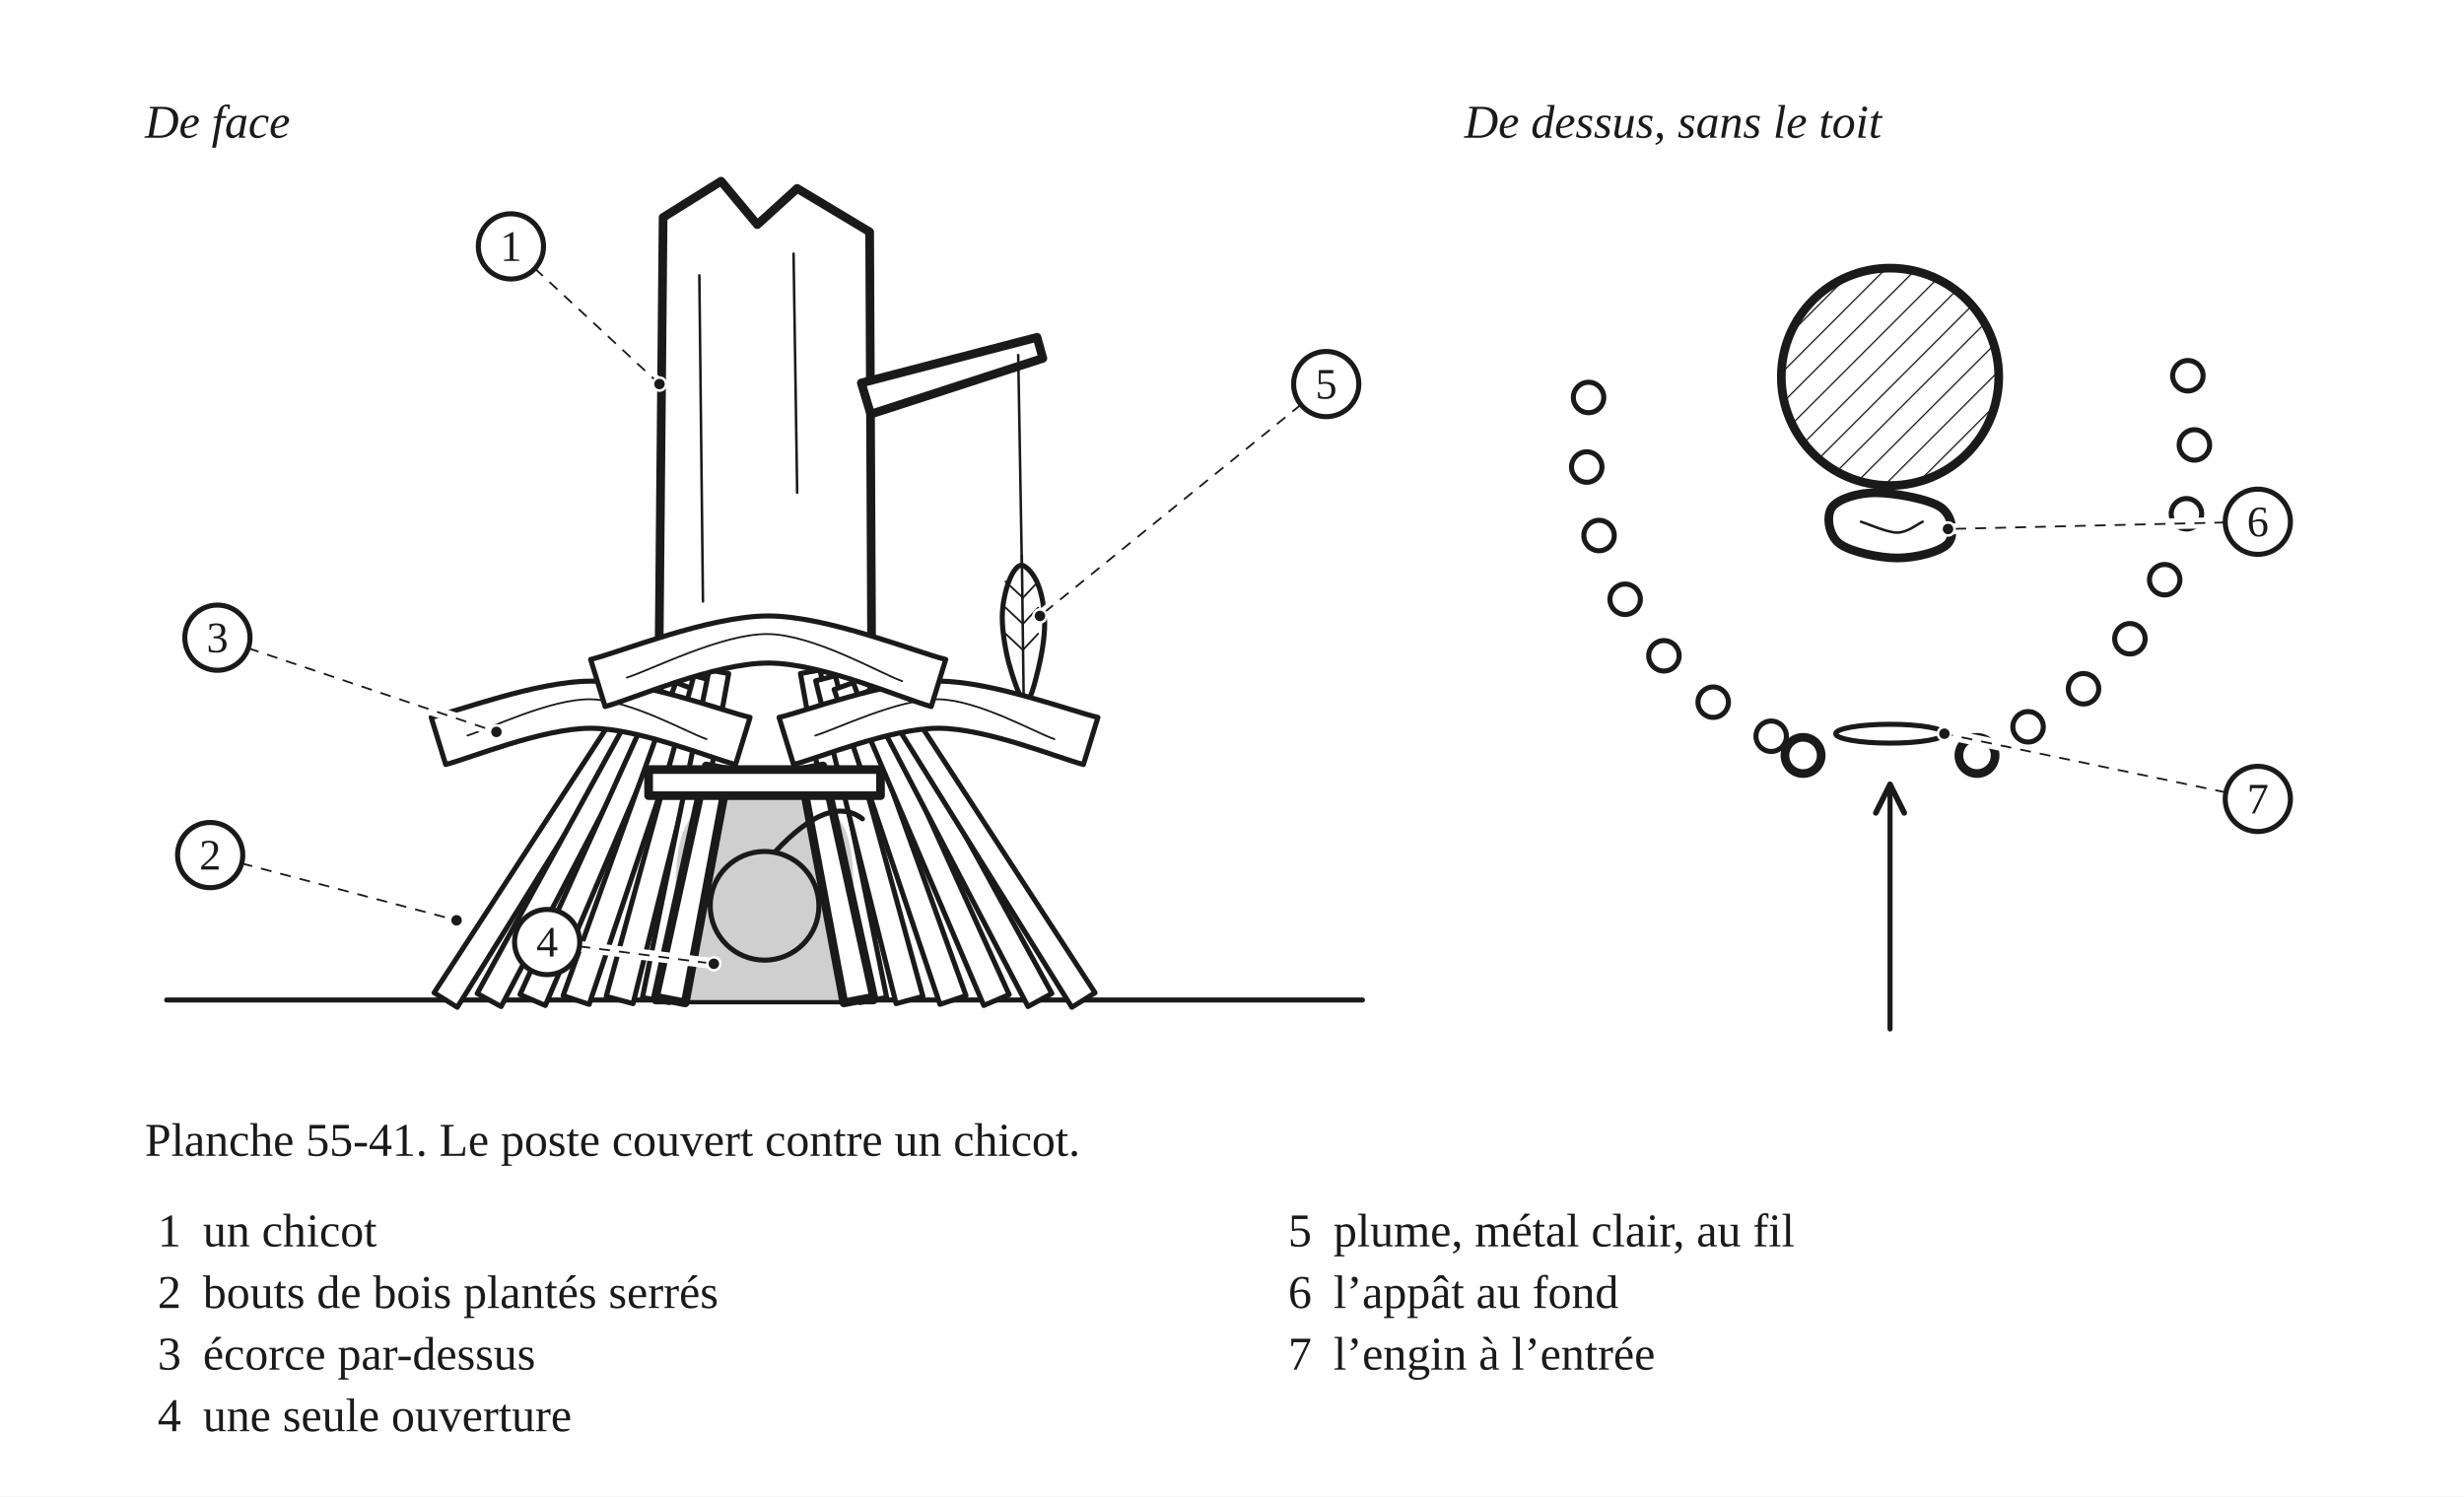
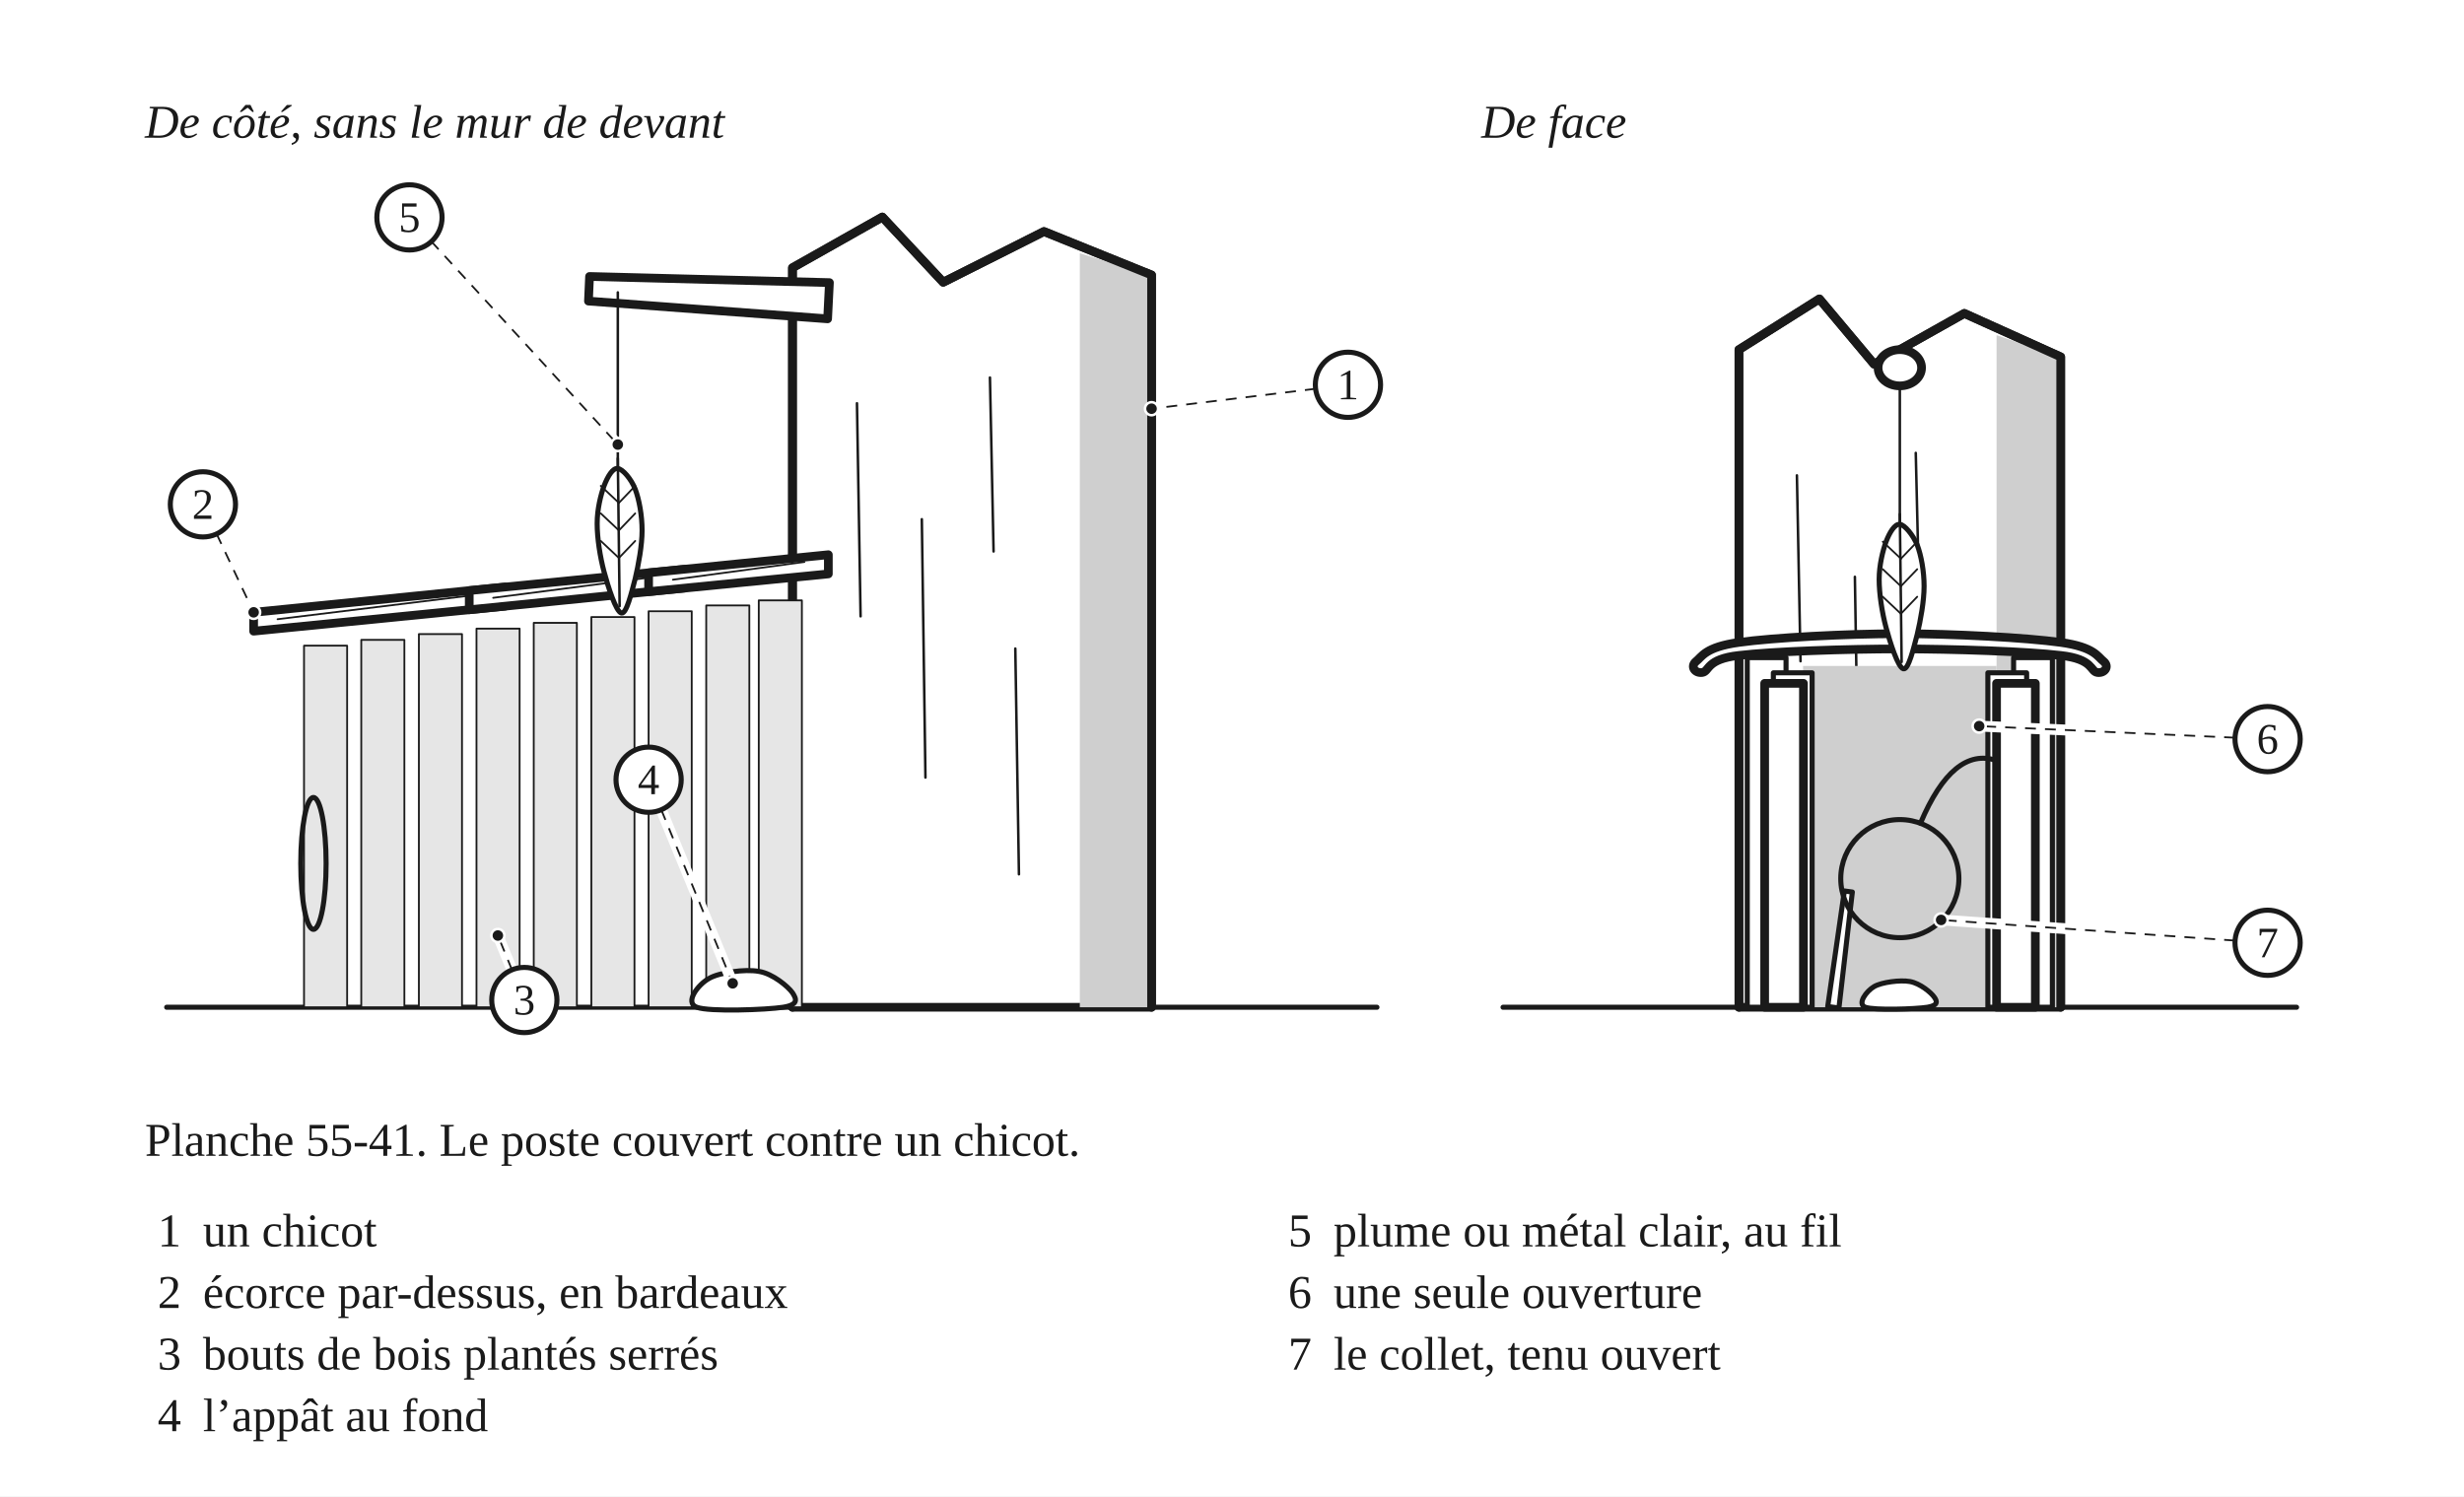
<svg xmlns="http://www.w3.org/2000/svg" width="680" height="413" viewBox="0 0 680 413" role="img">
-   <defs>
-     <pattern id="h-bois" width="6" height="6" patternUnits="userSpaceOnUse" patternTransform="rotate(45)">
-       <line x1="0" y1="0" x2="0" y2="6" stroke="#1A1A1A" stroke-width="0.7" />
-     </pattern>
-     <marker id="fl" viewBox="0 0 10 10" refX="9" refY="5" markerWidth="7" markerHeight="7" orient="auto-start-reverse">
-       <path d="M1 1 L9 5 L1 9" fill="none" stroke="#1A1A1A" stroke-width="1.6" stroke-linecap="round" stroke-linejoin="round" />
-     </marker>
-   </defs>
  <rect x="0" y="0" width="680" height="413" fill="#FFFFFF" />
-   <text x="40" y="38" font-family="Georgia, 'Times New Roman', serif" font-size="13" font-style="italic" fill="#1A1A1A">De face</text>
-   <g transform="translate(40 46)" data-vue="face">
-     <path d="M6 230 L336 230" fill="none" stroke="#1A1A1A" stroke-width="1.4" stroke-linejoin="round" stroke-linecap="round" />
-     <path d="M141 230 L143 14 L159 4 L169 16 L180 6 L200 18 L201 230 Z" fill="#FFFFFF" stroke="#1A1A1A" stroke-width="2.4" stroke-linejoin="round" stroke-linecap="round" />
-     <path d="M153 30 L154 120" fill="none" stroke="#1A1A1A" stroke-width="0.7" stroke-linejoin="round" stroke-linecap="round" />
-     <path d="M179 24 L180 90" fill="none" stroke="#1A1A1A" stroke-width="0.7" stroke-linejoin="round" stroke-linecap="round" />
-     <path d="M200.3 68.3 L247.8 52.9 L246.2 47.1 L197.7 59.7 Z" fill="#FFFFFF" stroke="#1A1A1A" stroke-width="2.4" stroke-linejoin="round" stroke-linecap="round" />
-     <path d="M241 52 L242 110" fill="none" stroke="#1A1A1A" stroke-width="0.7" stroke-linecap="round" />
-     <path d="M242 110 C243.4 110.2 245.5 112.7 246.5 115.4 C247.6 118.1 248.3 122.3 248.3 126.2 C248.3 130.1 247.4 135.2 246.5 138.8 C245.6 142.4 244.3 148.1 242.9 147.8 C241.6 147.5 239.5 140.9 238.4 137 C237.4 133.1 236.6 128.2 236.6 124.4 C236.6 120.7 237.5 116.9 238.4 114.5 C239.3 112.1 240.7 109.9 242 110 Z" fill="#FFFFFF" stroke="#1A1A1A" stroke-width="1.4" stroke-linejoin="round" stroke-linecap="round" />
-     <path d="M242 107.3 L242.5 146" fill="none" stroke="#1A1A1A" stroke-width="0.7" stroke-linejoin="round" stroke-linecap="round" />
-     <path d="M242.3 119 L246.5 114.5" fill="none" stroke="#1A1A1A" stroke-width="0.5" stroke-linejoin="round" stroke-linecap="round" />
-     <path d="M242.3 119 L237.5 114.5" fill="none" stroke="#1A1A1A" stroke-width="0.5" stroke-linejoin="round" stroke-linecap="round" />
-     <path d="M242.3 126.2 L246.5 121.7" fill="none" stroke="#1A1A1A" stroke-width="0.5" stroke-linejoin="round" stroke-linecap="round" />
-     <path d="M242.3 126.2 L237.5 121.7" fill="none" stroke="#1A1A1A" stroke-width="0.5" stroke-linejoin="round" stroke-linecap="round" />
-     <path d="M242.3 133.4 L246.5 128.9" fill="none" stroke="#1A1A1A" stroke-width="0.5" stroke-linejoin="round" stroke-linecap="round" />
-     <path d="M242.3 133.4 L237.5 128.9" fill="none" stroke="#1A1A1A" stroke-width="0.5" stroke-linejoin="round" stroke-linecap="round" />
-     <path d="M86.2 232 L136.4 151.3 L131.7 148.3 L79.8 228 Z" fill="#FFFFFF" stroke="#1A1A1A" stroke-width="1.4" stroke-linejoin="round" stroke-linecap="round" />
-     <path d="M98.3 231.8 L141.5 149 L136.6 146.4 L91.7 228.2 Z" fill="#FFFFFF" stroke="#1A1A1A" stroke-width="1.4" stroke-linejoin="round" stroke-linecap="round" />
-     <path d="M110.5 231.5 L146.7 146.6 L141.6 144.4 L103.5 228.5 Z" fill="#FFFFFF" stroke="#1A1A1A" stroke-width="1.4" stroke-linejoin="round" stroke-linecap="round" />
-     <path d="M122.6 231.2 L151.8 144.3 L146.5 142.4 L115.4 228.8 Z" fill="#FFFFFF" stroke="#1A1A1A" stroke-width="1.4" stroke-linejoin="round" stroke-linecap="round" />
-     <path d="M134.7 231 L156.9 141.9 L151.5 140.5 L127.3 229 Z" fill="#FFFFFF" stroke="#1A1A1A" stroke-width="1.4" stroke-linejoin="round" stroke-linecap="round" />
-     <path d="M144.7 230.7 L161.1 139.9 L155.7 138.9 L137.3 229.3 Z" fill="#FFFFFF" stroke="#1A1A1A" stroke-width="1.4" stroke-linejoin="round" stroke-linecap="round" />
-     <path d="M204.7 229.3 L186.3 138.9 L180.9 139.9 L197.3 230.7 Z" fill="#FFFFFF" stroke="#1A1A1A" stroke-width="1.4" stroke-linejoin="round" stroke-linecap="round" />
-     <path d="M214.7 229 L190.5 140.5 L185.1 141.9 L207.3 231 Z" fill="#FFFFFF" stroke="#1A1A1A" stroke-width="1.4" stroke-linejoin="round" stroke-linecap="round" />
-     <path d="M226.6 228.8 L195.5 142.4 L190.2 144.3 L219.4 231.2 Z" fill="#FFFFFF" stroke="#1A1A1A" stroke-width="1.4" stroke-linejoin="round" stroke-linecap="round" />
-     <path d="M238.5 228.5 L200.4 144.4 L195.3 146.6 L231.5 231.5 Z" fill="#FFFFFF" stroke="#1A1A1A" stroke-width="1.4" stroke-linejoin="round" stroke-linecap="round" />
-     <path d="M250.3 228.2 L205.4 146.4 L200.5 149 L243.7 231.8 Z" fill="#FFFFFF" stroke="#1A1A1A" stroke-width="1.4" stroke-linejoin="round" stroke-linecap="round" />
-     <path d="M262.2 228 L210.3 148.3 L205.6 151.3 L255.8 232 Z" fill="#FFFFFF" stroke="#1A1A1A" stroke-width="1.4" stroke-linejoin="round" stroke-linecap="round" />
-     <path d="M147 230 C147 223.3 145.7 199 147 190 C148.3 181 151 179 155 176 C159 173 165.7 172 171 172 C176.3 172 183 173 187 176 C191 179 193.7 181 195 190 C196.3 199 195 223.3 195 230 Z" fill="#CFCFCF" stroke="none" />
-     <path d="M149.1 230.8 L161.1 166.6 L154.9 165.4 L140.9 229.2 Z" fill="#FFFFFF" stroke="#1A1A1A" stroke-width="2.4" stroke-linejoin="round" stroke-linecap="round" />
-     <path d="M201.1 229.2 L187.1 165.4 L180.9 166.6 L192.9 230.8 Z" fill="#FFFFFF" stroke="#1A1A1A" stroke-width="2.4" stroke-linejoin="round" stroke-linecap="round" />
-     <path d="M139 173.6 L203 173.6 L203 166.4 L139 166.4 Z" fill="#FFFFFF" stroke="#1A1A1A" stroke-width="2.4" stroke-linejoin="round" stroke-linecap="round" />
-     <path d="M79 152 C86.3 150.3 108.3 142 123 142 C137.7 142 159.7 150.3 167 152 L163 165 C156.3 163.3 136.3 155 123 155 C109.7 155 89.7 163.3 83 165 Z" fill="#FFFFFF" stroke="#1A1A1A" stroke-width="1.4" stroke-linejoin="round" stroke-linecap="round" />
-     <path d="M89 157 C94.7 155.3 112 146.8 123 147 C134 147.2 149.7 156.2 155 158" fill="none" stroke="#1A1A1A" stroke-width="0.5" stroke-linejoin="round" stroke-linecap="round" />
-     <path d="M175 152 C182.3 150.3 204.3 142 219 142 C233.7 142 255.7 150.3 263 152 L259 165 C252.3 163.3 232.3 155 219 155 C205.7 155 185.7 163.3 179 165 Z" fill="#FFFFFF" stroke="#1A1A1A" stroke-width="1.4" stroke-linejoin="round" stroke-linecap="round" />
-     <path d="M185 157 C190.7 155.3 208 146.8 219 147 C230 147.2 245.7 156.2 251 158" fill="none" stroke="#1A1A1A" stroke-width="0.5" stroke-linejoin="round" stroke-linecap="round" />
-     <path d="M123 136 C131.2 134 155.7 124 172 124 C188.3 124 212.8 134 221 136 L217 149 C209.5 147 187 137 172 137 C157 137 134.5 147 127 149 Z" fill="#FFFFFF" stroke="#1A1A1A" stroke-width="1.4" stroke-linejoin="round" stroke-linecap="round" />
-     <path d="M133 141 C139.5 139 159.3 128.8 172 129 C184.7 129.2 202.8 139.8 209 142" fill="none" stroke="#1A1A1A" stroke-width="0.5" stroke-linejoin="round" stroke-linecap="round" />
-     <circle cx="171" cy="204" r="15" fill="none" stroke="#1A1A1A" stroke-width="1.4" />
-     <path d="M174 189 Q189 173 198 180" fill="none" stroke="#1A1A1A" stroke-width="1.4" stroke-linecap="round" />
+   <text x="40" y="38" font-family="Georgia, 'Times New Roman', serif" font-size="13" font-style="italic" fill="#1A1A1A">De côté, sans le mur de devant</text>
+   <g transform="translate(40 46)" data-vue="cote">
+     <path d="M6 232 L340 232" fill="none" stroke="#1A1A1A" stroke-width="1.4" stroke-linejoin="round" stroke-linecap="round" />
+     <path d="M178.7 232 L178.7 27.9 L203.5 13.9 L220.3 31.9 L248.1 17.9 L277.8 29.9 L277.8 232 Z" fill="#FFFFFF" stroke="#1A1A1A" stroke-width="2.4" stroke-linejoin="round" stroke-linecap="round" />
+     <path d="M258 23.9 L277.8 29.9 L277.8 232 L258 232 Z" fill="#CFCFCF" stroke="none" />
+     <path d="M178.7 232 L178.7 27.9 L203.5 13.9 L220.3 31.9 L248.1 17.9 L277.8 29.9 L277.8 232" fill="none" stroke="#1A1A1A" stroke-width="2.4" stroke-linejoin="round" stroke-linecap="round" />
+     <path d="M196.5 65.3 L197.5 124.1" fill="none" stroke="#1A1A1A" stroke-width="0.7" stroke-linejoin="round" stroke-linecap="round" />
+     <path d="M214.4 97.3 L215.4 168.6" fill="none" stroke="#1A1A1A" stroke-width="0.7" stroke-linejoin="round" stroke-linecap="round" />
+     <path d="M233.2 58.2 L234.2 106.2" fill="none" stroke="#1A1A1A" stroke-width="0.7" stroke-linejoin="round" stroke-linecap="round" />
+     <path d="M240.2 133 L241.2 195.3" fill="none" stroke="#1A1A1A" stroke-width="0.7" stroke-linejoin="round" stroke-linecap="round" />
+     <rect x="43.9" y="132.2" width="11.9" height="99.8" fill="#E6E6E6" stroke="none" />
+     <rect x="43.9" y="132.2" width="11.9" height="99.8" fill="none" stroke="#1A1A1A" stroke-width="0.5" stroke-linejoin="round" stroke-linecap="round" />
+     <rect x="59.7" y="130.6" width="11.9" height="101.4" fill="#E6E6E6" stroke="none" />
+     <rect x="59.7" y="130.6" width="11.9" height="101.4" fill="none" stroke="#1A1A1A" stroke-width="0.5" stroke-linejoin="round" stroke-linecap="round" />
+     <rect x="75.6" y="129" width="11.9" height="103" fill="#E6E6E6" stroke="none" />
+     <rect x="75.6" y="129" width="11.9" height="103" fill="none" stroke="#1A1A1A" stroke-width="0.5" stroke-linejoin="round" stroke-linecap="round" />
+     <rect x="91.5" y="127.5" width="11.9" height="104.5" fill="#E6E6E6" stroke="none" />
+     <rect x="91.5" y="127.5" width="11.9" height="104.5" fill="none" stroke="#1A1A1A" stroke-width="0.5" stroke-linejoin="round" stroke-linecap="round" />
+     <rect x="107.3" y="125.9" width="11.9" height="106.1" fill="#E6E6E6" stroke="none" />
+     <rect x="107.3" y="125.9" width="11.9" height="106.1" fill="none" stroke="#1A1A1A" stroke-width="0.5" stroke-linejoin="round" stroke-linecap="round" />
+     <rect x="123.2" y="124.3" width="11.9" height="107.7" fill="#E6E6E6" stroke="none" />
+     <rect x="123.2" y="124.3" width="11.9" height="107.7" fill="none" stroke="#1A1A1A" stroke-width="0.5" stroke-linejoin="round" stroke-linecap="round" />
+     <rect x="139" y="122.7" width="11.9" height="109.3" fill="#E6E6E6" stroke="none" />
+     <rect x="139" y="122.7" width="11.9" height="109.3" fill="none" stroke="#1A1A1A" stroke-width="0.5" stroke-linejoin="round" stroke-linecap="round" />
+     <rect x="154.9" y="121.1" width="11.9" height="110.9" fill="#E6E6E6" stroke="none" />
+     <rect x="154.9" y="121.1" width="11.9" height="110.9" fill="none" stroke="#1A1A1A" stroke-width="0.5" stroke-linejoin="round" stroke-linecap="round" />
+     <rect x="169.4" y="119.7" width="11.9" height="112.3" fill="#E6E6E6" stroke="none" />
+     <rect x="169.4" y="119.7" width="11.9" height="112.3" fill="none" stroke="#1A1A1A" stroke-width="0.5" stroke-linejoin="round" stroke-linecap="round" />
+     <path d="M152.3 232 C148.8 230.7 152.7 225.7 155.6 224.1 C158.4 222.4 165.6 221.4 169.4 222.1 C173.3 222.7 177.6 226.4 178.7 228 C179.8 229.7 180.5 231.3 176.1 232 C171.6 232.7 155.7 233.3 152.3 232 Z" fill="#FFFFFF" stroke="#1A1A1A" stroke-width="1.4" stroke-linejoin="round" stroke-linecap="round" />
+     <ellipse cx="46.5" cy="192.3" rx="3.5" ry="18.2" fill="none" stroke="#1A1A1A" stroke-width="1.4" />
+     <path d="M30 128.2 L99.4 121.3 L99.4 116 L30 123 Z" fill="#FFFFFF" stroke="#1A1A1A" stroke-width="2.4" stroke-linejoin="round" stroke-linecap="round" />
+     <path d="M36.6 124.9 L92.8 118" fill="none" stroke="#1A1A1A" stroke-width="0.5" stroke-linejoin="round" stroke-linecap="round" />
+     <path d="M89.5 122.3 L149 116.3 L149 111.1 L89.5 117 Z" fill="#FFFFFF" stroke="#1A1A1A" stroke-width="2.4" stroke-linejoin="round" stroke-linecap="round" />
+     <path d="M96.1 119 L142.3 113" fill="none" stroke="#1A1A1A" stroke-width="0.5" stroke-linejoin="round" stroke-linecap="round" />
+     <path d="M139 117.3 L188.6 112.4 L188.6 107.1 L139 112.1 Z" fill="#FFFFFF" stroke="#1A1A1A" stroke-width="2.4" stroke-linejoin="round" stroke-linecap="round" />
+     <path d="M145.7 114 L182 109.1" fill="none" stroke="#1A1A1A" stroke-width="0.5" stroke-linejoin="round" stroke-linecap="round" />
+     <path d="M188.9 32 L122.7 30.3 L122.4 37.1 L188.4 42 Z" fill="#FFFFFF" stroke="#1A1A1A" stroke-width="2.4" stroke-linejoin="round" stroke-linecap="round" />
+     <path d="M130.5 34.7 L130.5 83.3" fill="none" stroke="#1A1A1A" stroke-width="0.7" stroke-linecap="round" />
+     <path d="M130.5 83.3 C131.9 83.5 134.2 86.2 135.3 89 C136.4 91.9 137.2 96.3 137.2 100.4 C137.2 104.5 136.2 109.9 135.3 113.7 C134.3 117.5 132.9 123.5 131.5 123.2 C130 122.9 127.8 115.9 126.7 111.8 C125.6 107.7 124.8 102.5 124.8 98.5 C124.8 94.5 125.8 90.6 126.7 88.1 C127.7 85.5 129.1 83.1 130.5 83.3 Z" fill="#FFFFFF" stroke="#1A1A1A" stroke-width="1.4" stroke-linejoin="round" stroke-linecap="round" />
+     <path d="M130.5 80.5 L131 121.3" fill="none" stroke="#1A1A1A" stroke-width="0.7" stroke-linejoin="round" stroke-linecap="round" />
+     <path d="M130.8 92.8 L135.3 88.1" fill="none" stroke="#1A1A1A" stroke-width="0.5" stroke-linejoin="round" stroke-linecap="round" />
+     <path d="M130.8 92.8 L125.8 88.1" fill="none" stroke="#1A1A1A" stroke-width="0.5" stroke-linejoin="round" stroke-linecap="round" />
+     <path d="M130.8 100.4 L135.3 95.7" fill="none" stroke="#1A1A1A" stroke-width="0.5" stroke-linejoin="round" stroke-linecap="round" />
+     <path d="M130.8 100.4 L125.8 95.7" fill="none" stroke="#1A1A1A" stroke-width="0.5" stroke-linejoin="round" stroke-linecap="round" />
+     <path d="M130.8 108 L135.3 103.3" fill="none" stroke="#1A1A1A" stroke-width="0.5" stroke-linejoin="round" stroke-linecap="round" />
+     <path d="M130.8 108 L125.8 103.3" fill="none" stroke="#1A1A1A" stroke-width="0.5" stroke-linejoin="round" stroke-linecap="round" />
  </g>
-   <text x="404.1" y="38" font-family="Georgia, 'Times New Roman', serif" font-size="13" font-style="italic" fill="#1A1A1A">De dessus, sans le toit</text>
-   <g transform="translate(404.1 46)" data-vue="plan">
-     <circle cx="117.5" cy="58" r="30" fill="url(#h-bois)" stroke="#1A1A1A" stroke-width="2.4" stroke-linejoin="round" />
-     <circle cx="199.7" cy="57.7" r="4.2" fill="#FFFFFF" stroke="#1A1A1A" stroke-width="1.4" stroke-linejoin="round" stroke-linecap="round" />
-     <circle cx="201.5" cy="76.8" r="4.2" fill="#FFFFFF" stroke="#1A1A1A" stroke-width="1.4" stroke-linejoin="round" stroke-linecap="round" />
-     <circle cx="199.3" cy="95.8" r="4.2" fill="#FFFFFF" stroke="#1A1A1A" stroke-width="1.4" stroke-linejoin="round" stroke-linecap="round" />
-     <circle cx="193.3" cy="114" r="4.2" fill="#FFFFFF" stroke="#1A1A1A" stroke-width="1.4" stroke-linejoin="round" stroke-linecap="round" />
-     <circle cx="183.7" cy="130.3" r="4.2" fill="#FFFFFF" stroke="#1A1A1A" stroke-width="1.4" stroke-linejoin="round" stroke-linecap="round" />
-     <circle cx="170.9" cy="144.1" r="4.2" fill="#FFFFFF" stroke="#1A1A1A" stroke-width="1.4" stroke-linejoin="round" stroke-linecap="round" />
-     <circle cx="155.6" cy="154.6" r="4.2" fill="#FFFFFF" stroke="#1A1A1A" stroke-width="1.4" stroke-linejoin="round" stroke-linecap="round" />
-     <circle cx="84.7" cy="157.2" r="4.2" fill="#FFFFFF" stroke="#1A1A1A" stroke-width="1.4" stroke-linejoin="round" stroke-linecap="round" />
-     <circle cx="68.7" cy="147.8" r="4.2" fill="#FFFFFF" stroke="#1A1A1A" stroke-width="1.4" stroke-linejoin="round" stroke-linecap="round" />
-     <circle cx="55.1" cy="135" r="4.2" fill="#FFFFFF" stroke="#1A1A1A" stroke-width="1.4" stroke-linejoin="round" stroke-linecap="round" />
-     <circle cx="44.4" cy="119.4" r="4.2" fill="#FFFFFF" stroke="#1A1A1A" stroke-width="1.4" stroke-linejoin="round" stroke-linecap="round" />
-     <circle cx="37.2" cy="101.8" r="4.2" fill="#FFFFFF" stroke="#1A1A1A" stroke-width="1.4" stroke-linejoin="round" stroke-linecap="round" />
-     <circle cx="33.8" cy="82.9" r="4.2" fill="#FFFFFF" stroke="#1A1A1A" stroke-width="1.4" stroke-linejoin="round" stroke-linecap="round" />
-     <circle cx="34.3" cy="63.7" r="4.2" fill="#FFFFFF" stroke="#1A1A1A" stroke-width="1.4" stroke-linejoin="round" stroke-linecap="round" />
-     <circle cx="93.5" cy="162.5" r="5" fill="#FFFFFF" stroke="#1A1A1A" stroke-width="2.4" stroke-linejoin="round" stroke-linecap="round" />
-     <circle cx="141.5" cy="162.5" r="5" fill="#FFFFFF" stroke="#1A1A1A" stroke-width="2.4" stroke-linejoin="round" stroke-linecap="round" />
-     <path d="M101.5 94 C103.2 91.7 108.5 90 113.5 90 C118.5 90 128.2 91.7 131.5 94 C134.8 96.3 135.5 101.7 133.5 104 C131.5 106.3 124.5 108 119.5 108 C114.5 108 106.5 106.3 103.5 104 C100.5 101.7 99.8 96.3 101.5 94 Z" fill="#FFFFFF" stroke="#1A1A1A" stroke-width="2.4" stroke-linejoin="round" stroke-linecap="round" />
-     <path d="M109.5 98 C111.2 98.5 116.7 101 119.5 101 C122.3 101 125.3 98.5 126.5 98" fill="none" stroke="#1A1A1A" stroke-width="0.7" stroke-linejoin="round" stroke-linecap="round" />
-     <ellipse cx="117.5" cy="156.5" rx="15" ry="2.6" fill="none" stroke="#1A1A1A" stroke-width="1.4" />
-     <path d="M117.5 238 L117.5 170.5" fill="none" stroke="#1A1A1A" stroke-width="1.4" stroke-linejoin="round" stroke-linecap="round" marker-end="url(#fl)" />
+   <text x="408.8" y="38" font-family="Georgia, 'Times New Roman', serif" font-size="13" font-style="italic" fill="#1A1A1A">De face</text>
+   <g transform="translate(408.8 46)" data-vue="face">
+     <path d="M6 232 L225 232" fill="none" stroke="#1A1A1A" stroke-width="1.4" stroke-linejoin="round" stroke-linecap="round" />
+     <path d="M71.1 232 L71.1 50.5 L93.3 36.5 L108.4 54.5 L133.3 40.5 L159.9 52.5 L159.9 232 Z" fill="#FFFFFF" stroke="#1A1A1A" stroke-width="2.4" stroke-linejoin="round" stroke-linecap="round" />
+     <path d="M142.2 46.5 L159.9 52.5 L159.9 232 L142.2 232 Z" fill="#CFCFCF" stroke="none" />
+     <path d="M71.1 232 L71.1 50.5 L93.3 36.5 L108.4 54.5 L133.3 40.5 L159.9 52.5 L159.9 232" fill="none" stroke="#1A1A1A" stroke-width="2.4" stroke-linejoin="round" stroke-linecap="round" />
+     <path d="M87.1 85.2 L88.1 136.5" fill="none" stroke="#1A1A1A" stroke-width="0.7" stroke-linejoin="round" stroke-linecap="round" />
+     <path d="M103.1 113.2 L104.1 175.4" fill="none" stroke="#1A1A1A" stroke-width="0.7" stroke-linejoin="round" stroke-linecap="round" />
+     <path d="M119.9 79 L120.9 121" fill="none" stroke="#1A1A1A" stroke-width="0.7" stroke-linejoin="round" stroke-linecap="round" />
+     <path d="M126.2 144.3 L127.2 198.7" fill="none" stroke="#1A1A1A" stroke-width="0.7" stroke-linejoin="round" stroke-linecap="round" />
+     <path d="M88.8 232 L88.8 137.8 L142.2 137.8 L142.2 232 Z" fill="#CFCFCF" stroke="none" />
+     <path d="M106 232 C103.6 231.1 106.3 227.5 108.4 226.3 C110.4 225.1 115.6 224.4 118.3 224.9 C121.1 225.4 124.2 228 125 229.2 C125.8 230.3 126.2 231.5 123.1 232 C119.9 232.5 108.5 232.9 106 232 Z" fill="#FFFFFF" stroke="#1A1A1A" stroke-width="1.4" stroke-linejoin="round" stroke-linecap="round" />
+     <rect x="73.4" y="135.5" width="10.7" height="96.5" fill="#FFFFFF" stroke="#1A1A1A" stroke-width="1.4" stroke-linejoin="round" stroke-linecap="round" />
+     <rect x="80.6" y="139.7" width="10.7" height="92.3" fill="#FFFFFF" stroke="#1A1A1A" stroke-width="1.4" stroke-linejoin="round" stroke-linecap="round" />
+     <rect x="78.2" y="142.6" width="10.7" height="89.4" fill="#FFFFFF" stroke="#1A1A1A" stroke-width="2.4" stroke-linejoin="round" stroke-linecap="round" />
+     <rect x="146.9" y="135.5" width="10.7" height="96.5" fill="#FFFFFF" stroke="#1A1A1A" stroke-width="1.4" stroke-linejoin="round" stroke-linecap="round" />
+     <rect x="139.8" y="139.7" width="10.7" height="92.3" fill="#FFFFFF" stroke="#1A1A1A" stroke-width="1.4" stroke-linejoin="round" stroke-linecap="round" />
+     <rect x="142.2" y="142.6" width="10.7" height="89.4" fill="#FFFFFF" stroke="#1A1A1A" stroke-width="2.4" stroke-linejoin="round" stroke-linecap="round" />
+     <path d="M59.2 136.6 C60.9 135.3 61.7 132.6 71.1 131.3 C80.5 130 100.7 128.9 115.5 128.9 C130.3 128.9 150.5 130 159.9 131.3 C169.3 132.6 170.1 135.3 171.8 136.6 C173.4 138 172 139.9 170 139.6 C168 139.3 169 135.9 159.9 134.9 C150.8 133.8 130.3 133.1 115.5 133.1 C100.7 133.1 80.2 133.8 71.1 134.9 C62 135.9 63 139.3 61 139.6 C59 139.9 57.6 138 59.2 136.6 Z" fill="#FFFFFF" stroke="#1A1A1A" stroke-width="2.4" stroke-linejoin="round" stroke-linecap="round" />
+     <path d="M98.7 232.2 L102.4 200.2 L100.2 199.9 L95.6 231.8 Z" fill="#FFFFFF" stroke="#1A1A1A" stroke-width="1.4" stroke-linejoin="round" stroke-linecap="round" />
+     <circle cx="115.5" cy="196.5" r="16.3" fill="none" stroke="#1A1A1A" stroke-width="1.4" />
+     <path d="M121.2 181.2 Q130.2 159.9 142.2 163.9" fill="none" stroke="#1A1A1A" stroke-width="1.4" stroke-linecap="round" />
+     <ellipse cx="115.5" cy="55.5" rx="6" ry="5" fill="#FFFFFF" stroke="#1A1A1A" stroke-width="2.4" stroke-linejoin="round" stroke-linecap="round" />
+     <path d="M115.5 60.5 L115.5 98.7" fill="none" stroke="#1A1A1A" stroke-width="0.7" stroke-linecap="round" />
+     <path d="M115.5 98.7 C116.9 98.9 119.1 101.6 120.3 104.4 C121.4 107.3 122.2 111.7 122.2 115.8 C122.2 119.9 121.2 125.3 120.3 129.1 C119.3 132.9 117.9 138.9 116.5 138.6 C115 138.3 112.8 131.3 111.7 127.2 C110.6 123.1 109.8 117.9 109.8 113.9 C109.8 110 110.8 106 111.7 103.5 C112.7 100.9 114.1 98.6 115.5 98.7 Z" fill="#FFFFFF" stroke="#1A1A1A" stroke-width="1.4" stroke-linejoin="round" stroke-linecap="round" />
+     <path d="M115.5 95.9 L116 136.7" fill="none" stroke="#1A1A1A" stroke-width="0.7" stroke-linejoin="round" stroke-linecap="round" />
+     <path d="M115.8 108.2 L120.3 103.5" fill="none" stroke="#1A1A1A" stroke-width="0.5" stroke-linejoin="round" stroke-linecap="round" />
+     <path d="M115.8 108.2 L110.8 103.5" fill="none" stroke="#1A1A1A" stroke-width="0.5" stroke-linejoin="round" stroke-linecap="round" />
+     <path d="M115.8 115.8 L120.3 111.1" fill="none" stroke="#1A1A1A" stroke-width="0.5" stroke-linejoin="round" stroke-linecap="round" />
+     <path d="M115.8 115.8 L110.8 111.1" fill="none" stroke="#1A1A1A" stroke-width="0.5" stroke-linejoin="round" stroke-linecap="round" />
+     <path d="M115.8 123.4 L120.3 118.7" fill="none" stroke="#1A1A1A" stroke-width="0.5" stroke-linejoin="round" stroke-linecap="round" />
+     <path d="M115.8 123.4 L110.8 118.7" fill="none" stroke="#1A1A1A" stroke-width="0.5" stroke-linejoin="round" stroke-linecap="round" />
  </g>
-   <line x1="147.6" y1="74.1" x2="182" y2="106" fill="none" stroke="#FFFFFF" stroke-width="3" stroke-linecap="round" />
-   <line x1="147.6" y1="74.1" x2="182" y2="106" fill="none" stroke="#1A1A1A" stroke-width="0.5" stroke-dasharray="3 2.5" />
-   <circle cx="182" cy="106" r="1.8" fill="#1A1A1A" stroke="#FFFFFF" stroke-width="0.7" />
-   <circle cx="141" cy="68" r="9" fill="#FFFFFF" stroke="#1A1A1A" stroke-width="1.4" data-vue="face" />
-   <text x="141" y="72" text-anchor="middle" font-family="Georgia, 'Times New Roman', serif" font-size="12" fill="#1A1A1A">1</text>
-   <line x1="66.7" y1="238.3" x2="126" y2="254" fill="none" stroke="#FFFFFF" stroke-width="3" stroke-linecap="round" />
-   <line x1="66.7" y1="238.3" x2="126" y2="254" fill="none" stroke="#1A1A1A" stroke-width="0.5" stroke-dasharray="3 2.5" />
-   <circle cx="126" cy="254" r="1.8" fill="#1A1A1A" stroke="#FFFFFF" stroke-width="0.7" />
-   <circle cx="58" cy="236" r="9" fill="#FFFFFF" stroke="#1A1A1A" stroke-width="1.4" data-vue="face" />
-   <text x="58" y="240" text-anchor="middle" font-family="Georgia, 'Times New Roman', serif" font-size="12" fill="#1A1A1A">2</text>
-   <line x1="68.5" y1="178.9" x2="137" y2="202" fill="none" stroke="#FFFFFF" stroke-width="3" stroke-linecap="round" />
-   <line x1="68.5" y1="178.9" x2="137" y2="202" fill="none" stroke="#1A1A1A" stroke-width="0.5" stroke-dasharray="3 2.5" />
-   <circle cx="137" cy="202" r="1.8" fill="#1A1A1A" stroke="#FFFFFF" stroke-width="0.7" />
-   <circle cx="60" cy="176" r="9" fill="#FFFFFF" stroke="#1A1A1A" stroke-width="1.4" data-vue="face" />
-   <text x="60" y="180" text-anchor="middle" font-family="Georgia, 'Times New Roman', serif" font-size="12" fill="#1A1A1A">3</text>
-   <line x1="159.9" y1="261.2" x2="197" y2="266" fill="none" stroke="#FFFFFF" stroke-width="3" stroke-linecap="round" />
-   <line x1="159.9" y1="261.2" x2="197" y2="266" fill="none" stroke="#1A1A1A" stroke-width="0.5" stroke-dasharray="3 2.5" />
-   <circle cx="197" cy="266" r="1.8" fill="#1A1A1A" stroke="#FFFFFF" stroke-width="0.7" />
-   <circle cx="151" cy="260" r="9" fill="#FFFFFF" stroke="#1A1A1A" stroke-width="1.4" data-vue="face" />
-   <text x="151" y="264" text-anchor="middle" font-family="Georgia, 'Times New Roman', serif" font-size="12" fill="#1A1A1A">4</text>
-   <line x1="359" y1="111.7" x2="287" y2="170" fill="none" stroke="#FFFFFF" stroke-width="3" stroke-linecap="round" />
-   <line x1="359" y1="111.7" x2="287" y2="170" fill="none" stroke="#1A1A1A" stroke-width="0.5" stroke-dasharray="3 2.5" />
-   <circle cx="287" cy="170" r="1.8" fill="#1A1A1A" stroke="#FFFFFF" stroke-width="0.7" />
-   <circle cx="366" cy="106" r="9" fill="#FFFFFF" stroke="#1A1A1A" stroke-width="1.4" data-vue="face" />
-   <text x="366" y="110" text-anchor="middle" font-family="Georgia, 'Times New Roman', serif" font-size="12" fill="#1A1A1A">5</text>
-   <line x1="614.1" y1="144.2" x2="537.6" y2="146" fill="none" stroke="#FFFFFF" stroke-width="3" stroke-linecap="round" />
-   <line x1="614.1" y1="144.2" x2="537.6" y2="146" fill="none" stroke="#1A1A1A" stroke-width="0.5" stroke-dasharray="3 2.5" />
-   <circle cx="537.6" cy="146" r="1.8" fill="#1A1A1A" stroke="#FFFFFF" stroke-width="0.7" />
-   <circle cx="623.1" cy="144" r="9" fill="#FFFFFF" stroke="#1A1A1A" stroke-width="1.4" data-vue="plan" />
-   <text x="623.1" y="148" text-anchor="middle" font-family="Georgia, 'Times New Roman', serif" font-size="12" fill="#1A1A1A">6</text>
-   <line x1="614.3" y1="218.7" x2="536.6" y2="202.5" fill="none" stroke="#FFFFFF" stroke-width="3" stroke-linecap="round" />
-   <line x1="614.3" y1="218.7" x2="536.6" y2="202.5" fill="none" stroke="#1A1A1A" stroke-width="0.5" stroke-dasharray="3 2.5" />
-   <circle cx="536.6" cy="202.5" r="1.8" fill="#1A1A1A" stroke="#FFFFFF" stroke-width="0.7" />
-   <circle cx="623.1" cy="220.5" r="9" fill="#FFFFFF" stroke="#1A1A1A" stroke-width="1.4" data-vue="plan" />
-   <text x="623.1" y="224.5" text-anchor="middle" font-family="Georgia, 'Times New Roman', serif" font-size="12" fill="#1A1A1A">7</text>
+   <line x1="363.1" y1="107.3" x2="317.8" y2="112.8" fill="none" stroke="#FFFFFF" stroke-width="3" stroke-linecap="round" />
+   <line x1="363.1" y1="107.3" x2="317.8" y2="112.8" fill="none" stroke="#1A1A1A" stroke-width="0.5" stroke-dasharray="3 2.5" />
+   <circle cx="317.8" cy="112.8" r="1.8" fill="#1A1A1A" stroke="#FFFFFF" stroke-width="0.7" />
+   <circle cx="372" cy="106.2" r="9" fill="#FFFFFF" stroke="#1A1A1A" stroke-width="1.4" data-vue="cote" />
+   <text x="372" y="110.2" text-anchor="middle" font-family="Georgia, 'Times New Roman', serif" font-size="12" fill="#1A1A1A">1</text>
+   <line x1="59.8" y1="147.4" x2="70" y2="169" fill="none" stroke="#FFFFFF" stroke-width="3" stroke-linecap="round" />
+   <line x1="59.8" y1="147.4" x2="70" y2="169" fill="none" stroke="#1A1A1A" stroke-width="0.5" stroke-dasharray="3 2.5" />
+   <circle cx="70" cy="169" r="1.8" fill="#1A1A1A" stroke="#FFFFFF" stroke-width="0.7" />
+   <circle cx="56" cy="139.2" r="9" fill="#FFFFFF" stroke="#1A1A1A" stroke-width="1.4" data-vue="cote" />
+   <text x="56" y="143.2" text-anchor="middle" font-family="Georgia, 'Times New Roman', serif" font-size="12" fill="#1A1A1A">2</text>
+   <line x1="141.3" y1="267.7" x2="137.4" y2="258.2" fill="none" stroke="#FFFFFF" stroke-width="3" stroke-linecap="round" />
+   <line x1="141.3" y1="267.7" x2="137.4" y2="258.2" fill="none" stroke="#1A1A1A" stroke-width="0.5" stroke-dasharray="3 2.5" />
+   <circle cx="137.4" cy="258.2" r="1.8" fill="#1A1A1A" stroke="#FFFFFF" stroke-width="0.7" />
+   <circle cx="144.7" cy="276" r="9" fill="#FFFFFF" stroke="#1A1A1A" stroke-width="1.4" data-vue="cote" />
+   <text x="144.7" y="280" text-anchor="middle" font-family="Georgia, 'Times New Roman', serif" font-size="12" fill="#1A1A1A">3</text>
+   <line x1="182.5" y1="223.5" x2="202.2" y2="271.4" fill="none" stroke="#FFFFFF" stroke-width="3" stroke-linecap="round" />
+   <line x1="182.5" y1="223.5" x2="202.2" y2="271.4" fill="none" stroke="#1A1A1A" stroke-width="0.5" stroke-dasharray="3 2.5" />
+   <circle cx="202.2" cy="271.4" r="1.8" fill="#1A1A1A" stroke="#FFFFFF" stroke-width="0.7" />
+   <circle cx="179" cy="215.2" r="9" fill="#FFFFFF" stroke="#1A1A1A" stroke-width="1.4" data-vue="cote" />
+   <text x="179" y="219.2" text-anchor="middle" font-family="Georgia, 'Times New Roman', serif" font-size="12" fill="#1A1A1A">4</text>
+   <line x1="119" y1="66.6" x2="170.5" y2="122.7" fill="none" stroke="#FFFFFF" stroke-width="3" stroke-linecap="round" />
+   <line x1="119" y1="66.6" x2="170.5" y2="122.7" fill="none" stroke="#1A1A1A" stroke-width="0.5" stroke-dasharray="3 2.5" />
+   <circle cx="170.5" cy="122.7" r="1.8" fill="#1A1A1A" stroke="#FFFFFF" stroke-width="0.7" />
+   <circle cx="113" cy="60" r="9" fill="#FFFFFF" stroke="#1A1A1A" stroke-width="1.4" data-vue="cote" />
+   <text x="113" y="64" text-anchor="middle" font-family="Georgia, 'Times New Roman', serif" font-size="12" fill="#1A1A1A">5</text>
+   <line x1="616.8" y1="203.6" x2="546.2" y2="200.4" fill="none" stroke="#FFFFFF" stroke-width="3" stroke-linecap="round" />
+   <line x1="616.8" y1="203.6" x2="546.2" y2="200.4" fill="none" stroke="#1A1A1A" stroke-width="0.5" stroke-dasharray="3 2.5" />
+   <circle cx="546.2" cy="200.4" r="1.8" fill="#1A1A1A" stroke="#FFFFFF" stroke-width="0.7" />
+   <circle cx="625.8" cy="204" r="9" fill="#FFFFFF" stroke="#1A1A1A" stroke-width="1.4" data-vue="face" />
+   <text x="625.8" y="208" text-anchor="middle" font-family="Georgia, 'Times New Roman', serif" font-size="12" fill="#1A1A1A">6</text>
+   <line x1="616.8" y1="259.6" x2="535.7" y2="253.9" fill="none" stroke="#FFFFFF" stroke-width="3" stroke-linecap="round" />
+   <line x1="616.8" y1="259.6" x2="535.7" y2="253.9" fill="none" stroke="#1A1A1A" stroke-width="0.5" stroke-dasharray="3 2.5" />
+   <circle cx="535.7" cy="253.9" r="1.8" fill="#1A1A1A" stroke="#FFFFFF" stroke-width="0.7" />
+   <circle cx="625.8" cy="260.2" r="9" fill="#FFFFFF" stroke="#1A1A1A" stroke-width="1.4" data-vue="face" />
+   <text x="625.8" y="264.2" text-anchor="middle" font-family="Georgia, 'Times New Roman', serif" font-size="12" fill="#1A1A1A">7</text>
  <text x="40" y="319" font-family="Georgia, 'Times New Roman', serif" font-size="13" fill="#1A1A1A">Planche 55-41. Le poste couvert contre un chicot.</text>
  <text x="50" y="344" text-anchor="end" font-family="Georgia, 'Times New Roman', serif" font-size="13" fill="#1A1A1A">1</text>
  <text x="56" y="344" font-family="Georgia, 'Times New Roman', serif" font-size="13" fill="#1A1A1A">un chicot</text>
  <text x="50" y="361" text-anchor="end" font-family="Georgia, 'Times New Roman', serif" font-size="13" fill="#1A1A1A">2</text>
-   <text x="56" y="361" font-family="Georgia, 'Times New Roman', serif" font-size="13" fill="#1A1A1A">bouts de bois plantés serrés</text>
+   <text x="56" y="361" font-family="Georgia, 'Times New Roman', serif" font-size="13" fill="#1A1A1A">écorce par-dessus, en bardeaux</text>
  <text x="50" y="378" text-anchor="end" font-family="Georgia, 'Times New Roman', serif" font-size="13" fill="#1A1A1A">3</text>
-   <text x="56" y="378" font-family="Georgia, 'Times New Roman', serif" font-size="13" fill="#1A1A1A">écorce par-dessus</text>
+   <text x="56" y="378" font-family="Georgia, 'Times New Roman', serif" font-size="13" fill="#1A1A1A">bouts de bois plantés serrés</text>
  <text x="50" y="395" text-anchor="end" font-family="Georgia, 'Times New Roman', serif" font-size="13" fill="#1A1A1A">4</text>
-   <text x="56" y="395" font-family="Georgia, 'Times New Roman', serif" font-size="13" fill="#1A1A1A">une seule ouverture</text>
+   <text x="56" y="395" font-family="Georgia, 'Times New Roman', serif" font-size="13" fill="#1A1A1A">l’appât au fond</text>
  <text x="362" y="344" text-anchor="end" font-family="Georgia, 'Times New Roman', serif" font-size="13" fill="#1A1A1A">5</text>
-   <text x="368" y="344" font-family="Georgia, 'Times New Roman', serif" font-size="13" fill="#1A1A1A">plume, métal clair, au fil</text>
+   <text x="368" y="344" font-family="Georgia, 'Times New Roman', serif" font-size="13" fill="#1A1A1A">plume ou métal clair, au fil</text>
  <text x="362" y="361" text-anchor="end" font-family="Georgia, 'Times New Roman', serif" font-size="13" fill="#1A1A1A">6</text>
-   <text x="368" y="361" font-family="Georgia, 'Times New Roman', serif" font-size="13" fill="#1A1A1A">l’appât au fond</text>
+   <text x="368" y="361" font-family="Georgia, 'Times New Roman', serif" font-size="13" fill="#1A1A1A">une seule ouverture</text>
  <text x="362" y="378" text-anchor="end" font-family="Georgia, 'Times New Roman', serif" font-size="13" fill="#1A1A1A">7</text>
-   <text x="368" y="378" font-family="Georgia, 'Times New Roman', serif" font-size="13" fill="#1A1A1A">l’engin à l’entrée</text>
+   <text x="368" y="378" font-family="Georgia, 'Times New Roman', serif" font-size="13" fill="#1A1A1A">le collet, tenu ouvert</text>
</svg>
